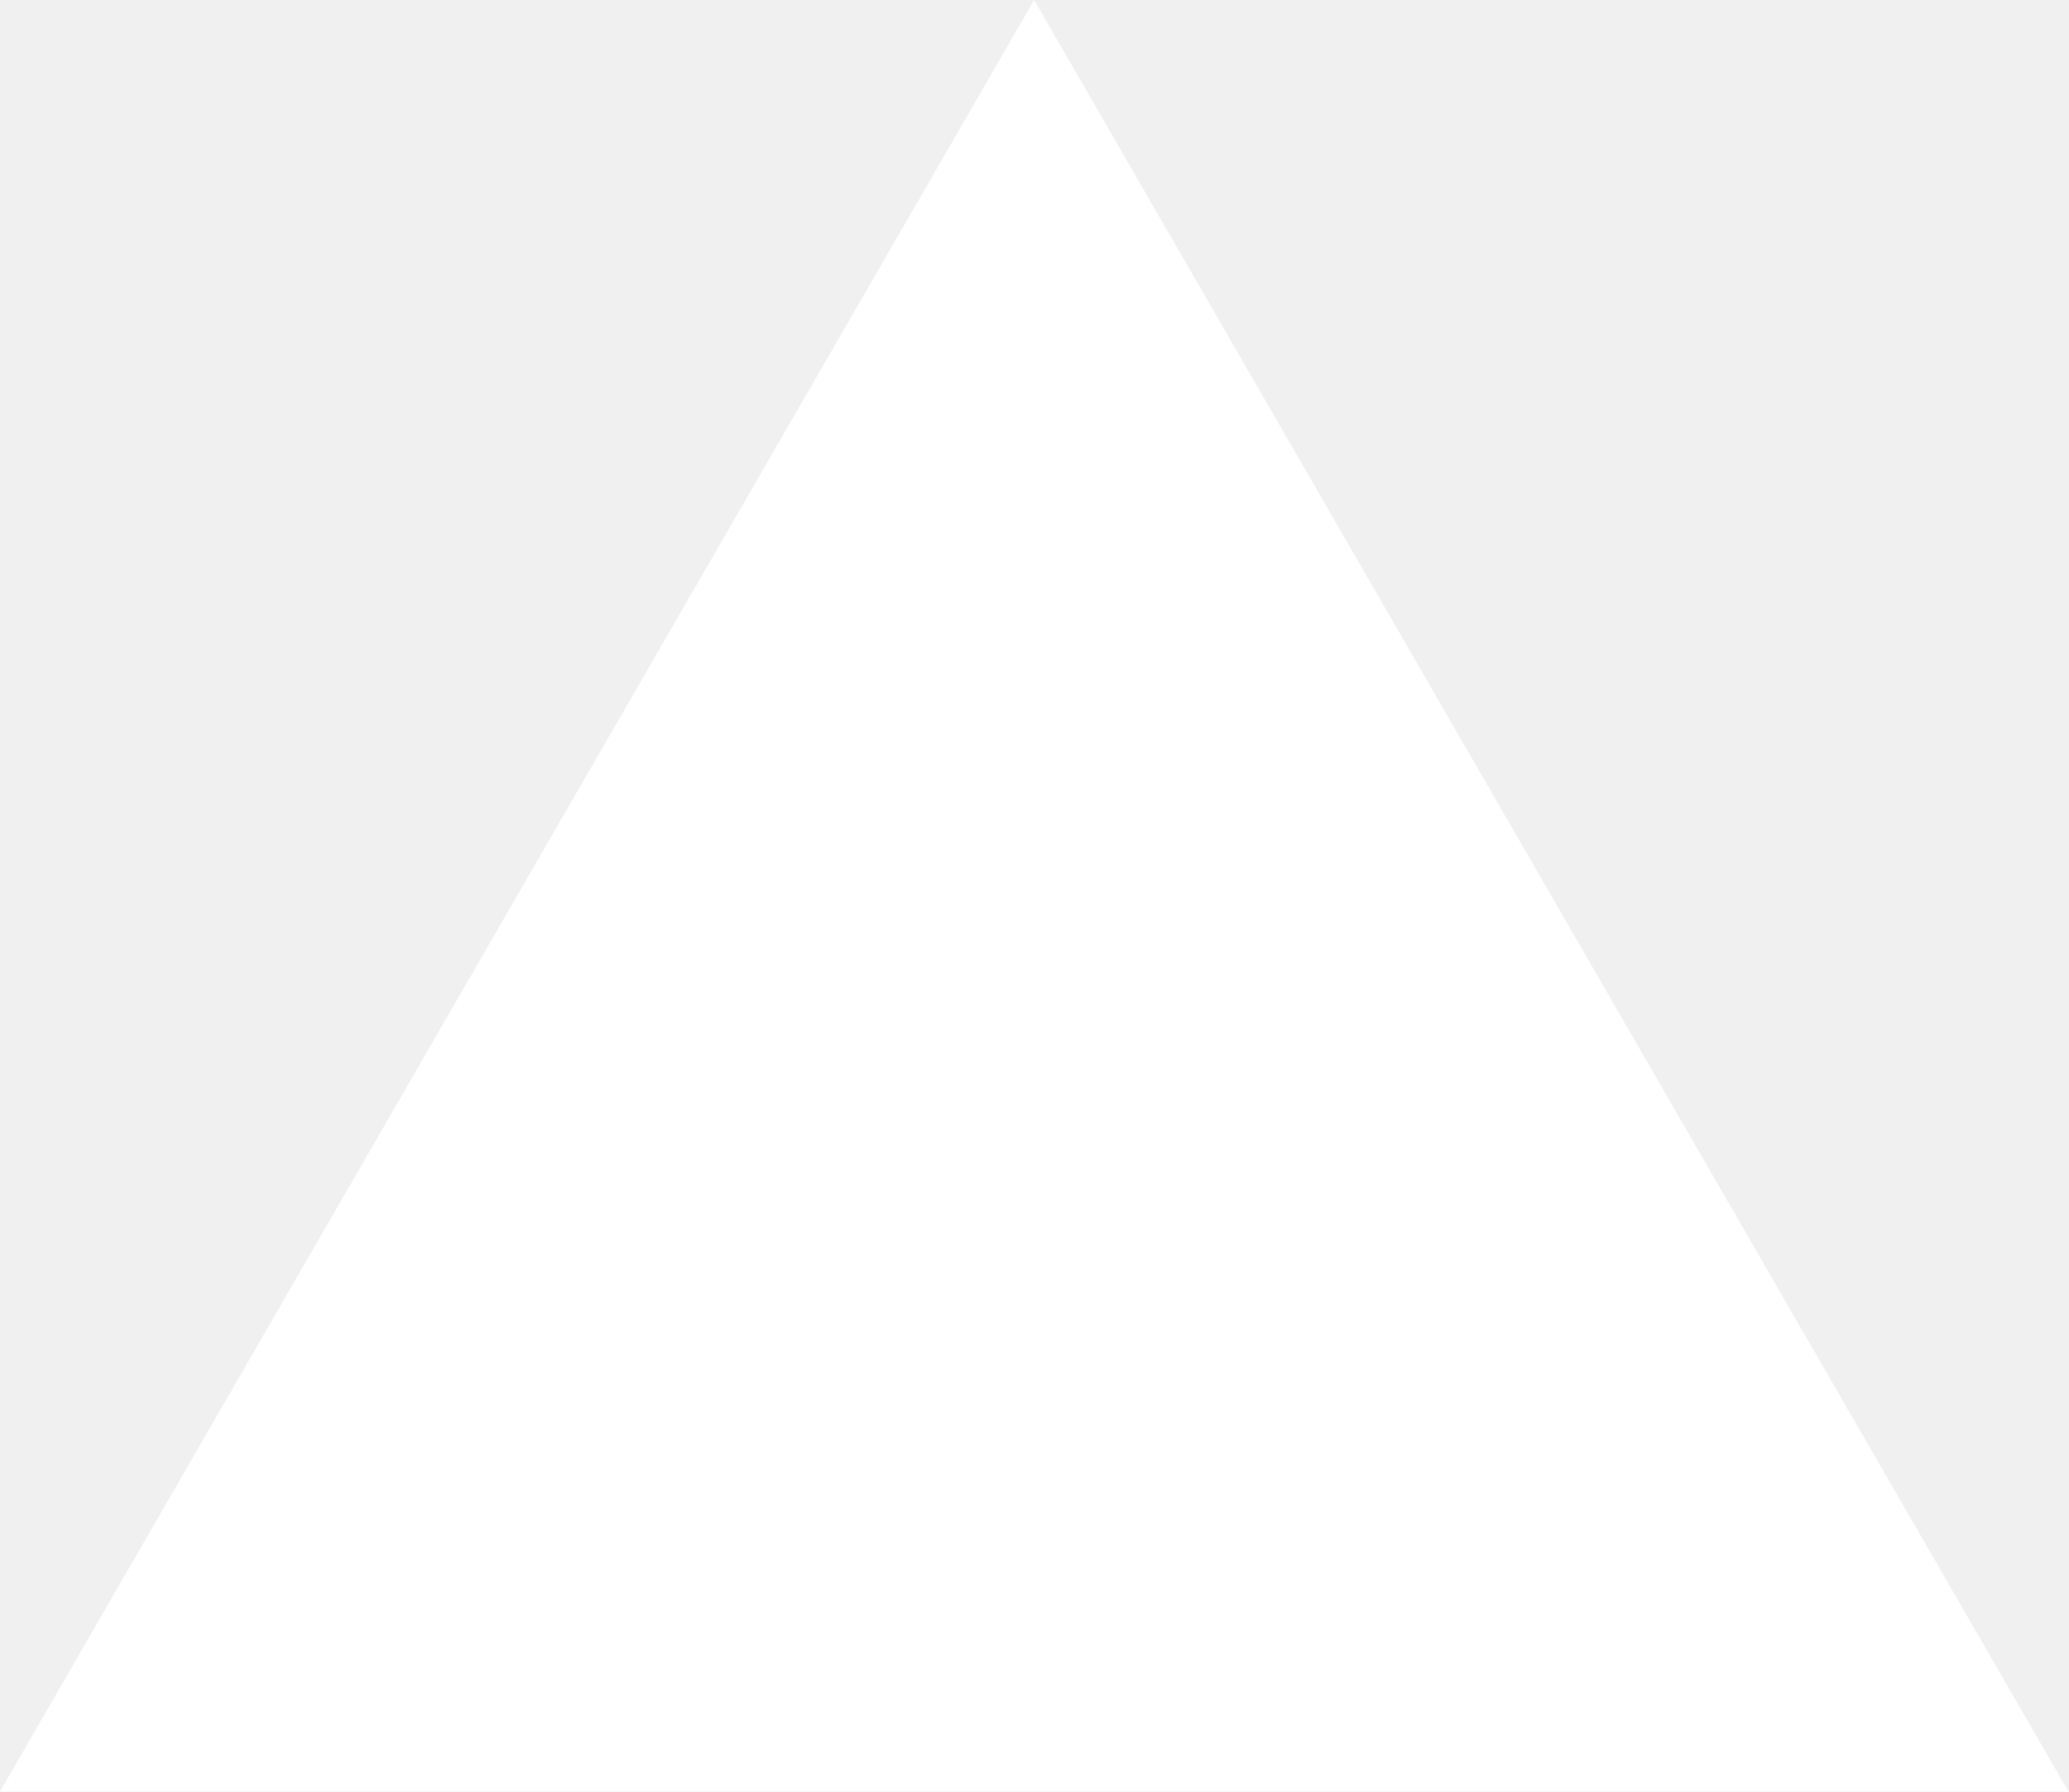
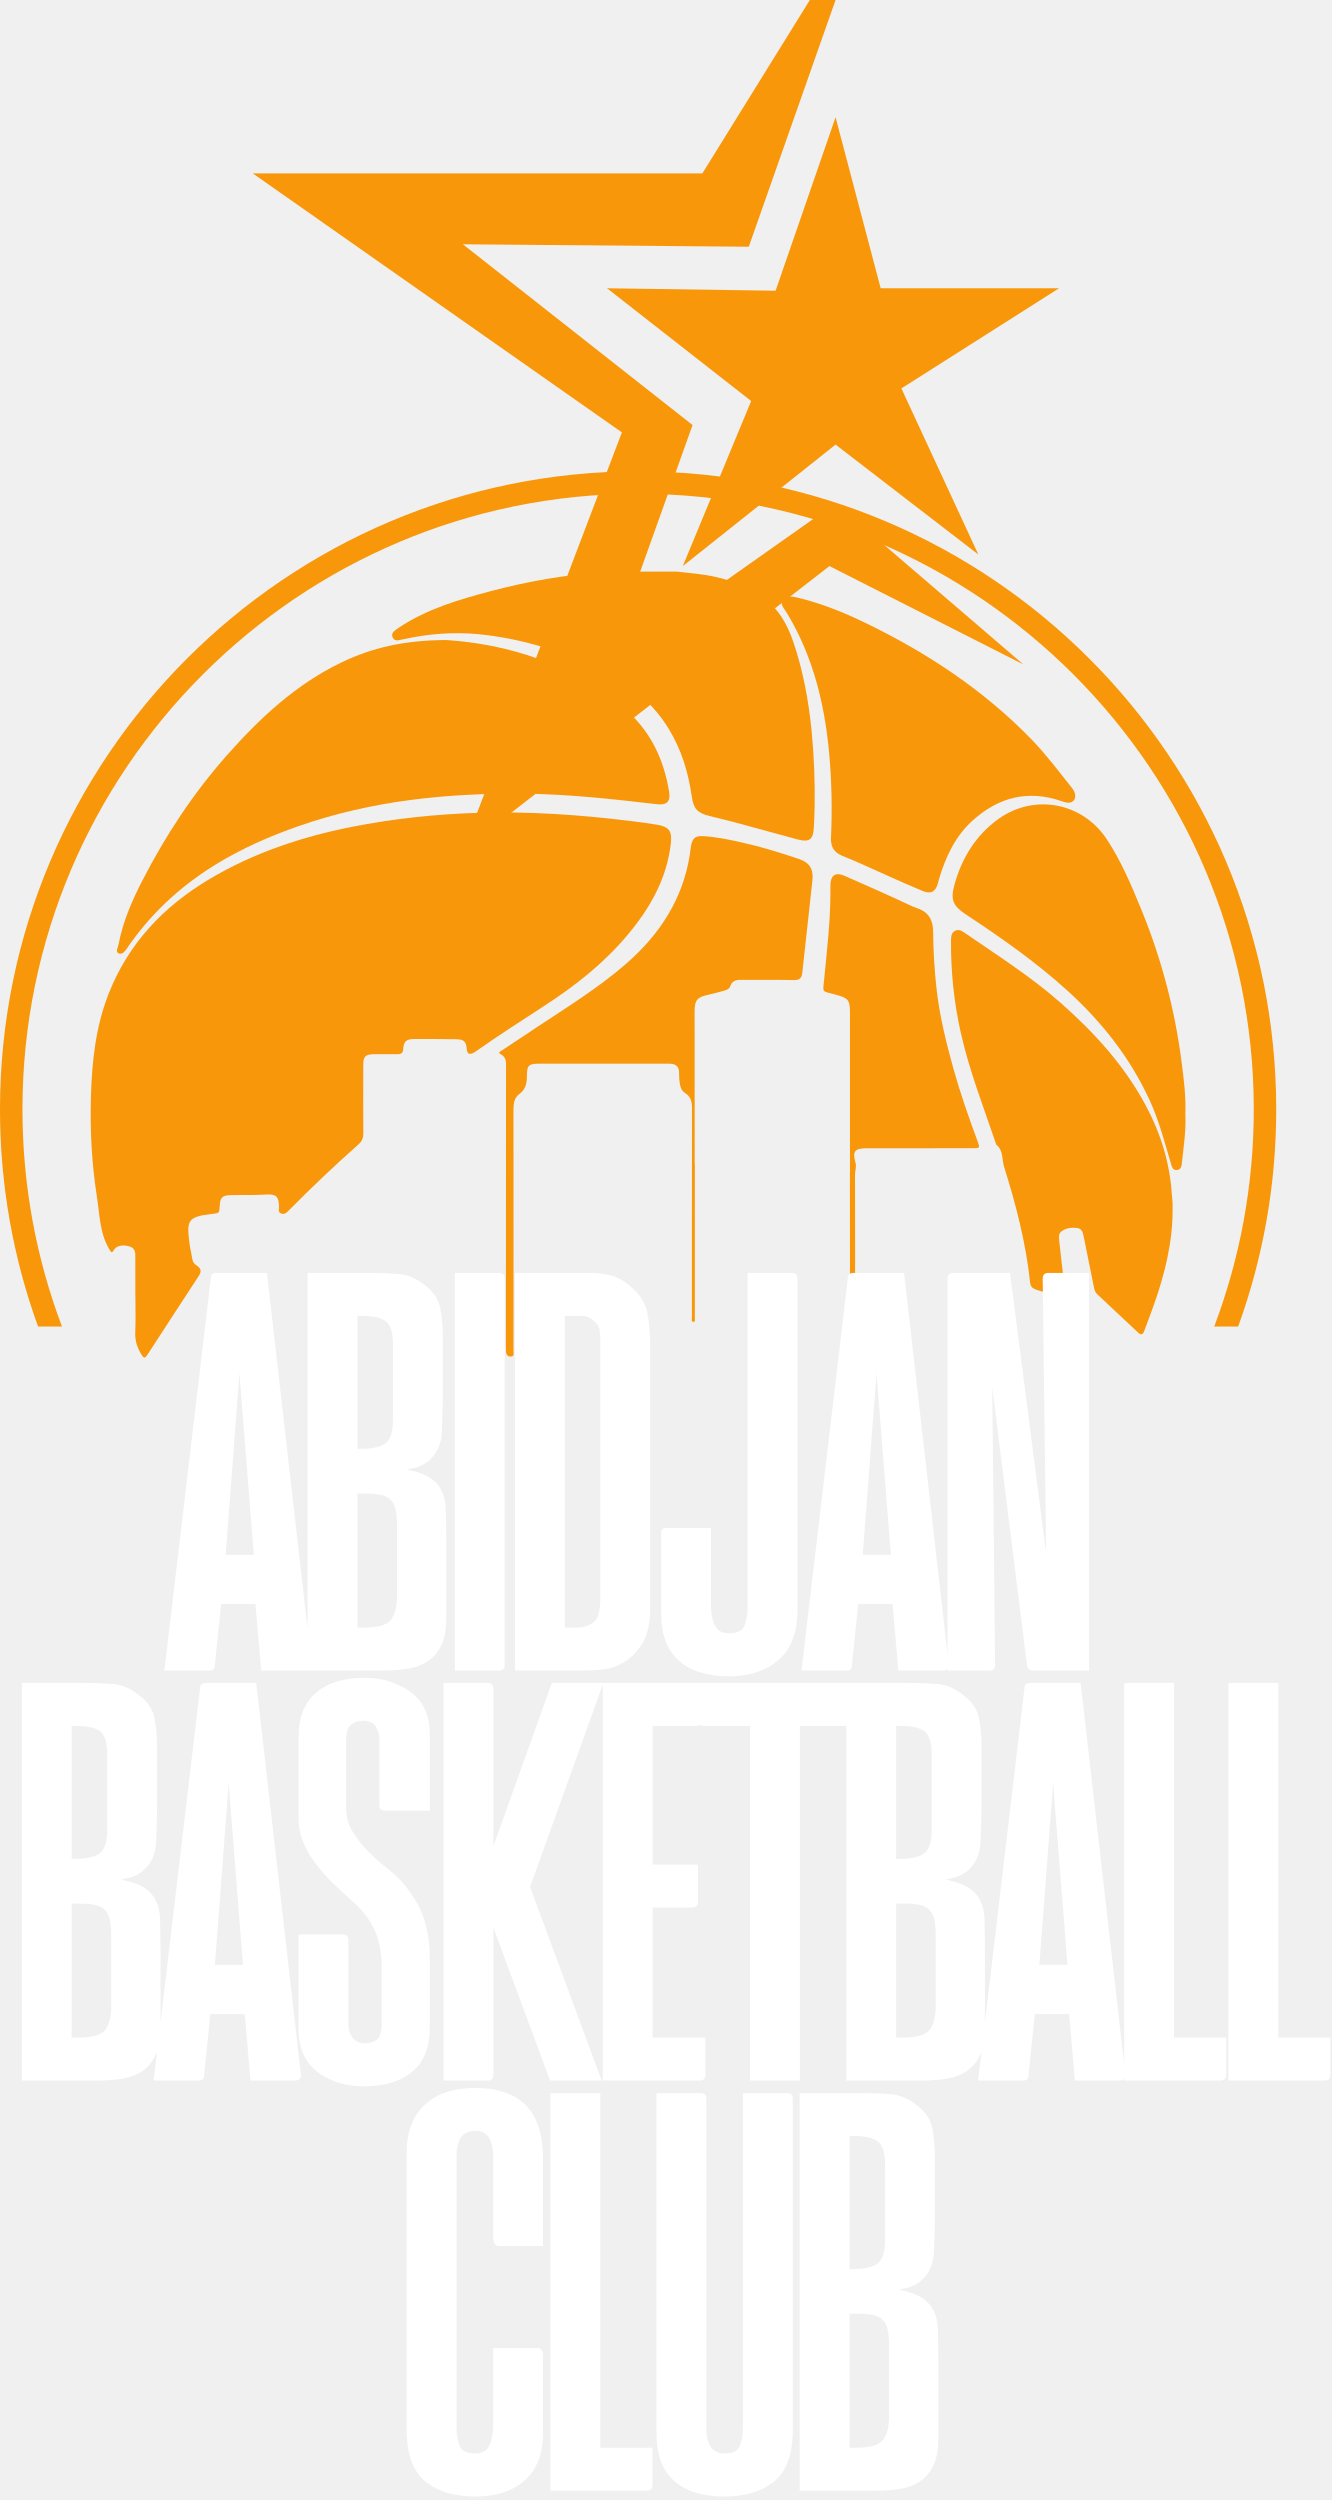
- <svg xmlns="http://www.w3.org/2000/svg" fill="none" viewBox="0 0 1155 1000">
-   <path d="m577.3 0 577.4 1000H0z" fill="#fff" />
+ <svg xmlns="http://www.w3.org/2000/svg" width="261" height="490" viewBox="0 0 261 490" fill="none">
+   <path d="M132.71 112.04C135.27 112.34 137.84 112.51 140.36 113.1C143.75 113.88 146.95 115.09 149.75 117.21C152.64 119.4 154.33 122.42 155.47 125.76C157.41 131.45 158.49 137.33 159.08 143.3C159.553 148.22 159.75 153.15 159.67 158.09C159.65 159.47 159.58 160.85 159.51 162.23C159.4 164.52 158.64 165.13 156.41 164.55C152.29 163.46 148.19 162.3 144.07 161.19C142.41 160.74 140.73 160.36 139.06 159.94C136.66 159.34 135.92 158.5 135.57 156.03C134.91 151.35 133.55 146.91 131.07 142.85C128.21 138.19 124.25 134.71 119.46 132.21C111.39 127.99 102.84 125.19 93.76 124.3C88.85 123.83 83.96 124.22 79.14 125.28C78.773 125.367 78.407 125.44 78.04 125.5C77.58 125.57 77.21 125.4 76.99 125C76.76 124.56 76.82 124.11 77.19 123.76C77.497 123.493 77.823 123.247 78.17 123.02C83.68 119.35 89.94 117.52 96.24 115.85C103.56 113.91 111 112.61 118.57 112.18C118.79 112.17 119.01 112.09 119.22 112.04C123.72 112.04 128.217 112.04 132.71 112.04Z" fill="#F89709" />
+   <path d="M26.53 254.26C26.53 251.493 26.527 248.727 26.52 245.96C26.52 245.19 26.25 244.58 25.44 244.32C24.18 243.91 22.87 244.11 22.37 244.92C21.97 245.55 21.91 245.68 21.44 244.89C19.52 241.68 19.54 238.03 18.99 234.53C17.98 228.1 17.64 221.59 17.82 215.07C18.01 208.13 18.73 201.27 21.31 194.73C25.18 184.91 32.01 177.71 40.94 172.37C49.62 167.18 59.07 164.03 68.94 162.07C77.07 160.46 85.27 159.59 93.56 159.32C103.57 159 113.52 159.68 123.45 160.9C125.23 161.12 127.01 161.34 128.78 161.64C131.2 162.06 131.76 162.94 131.48 165.37C130.67 172.29 127.39 178.02 123 183.25C118.38 188.77 112.82 193.15 106.83 197.05C102.32 199.99 97.77 202.9 93.36 206C93.14 206.15 92.93 206.31 92.69 206.41C91.99 206.7 91.57 206.57 91.5 205.69C91.37 204.12 90.94 203.72 89.4 203.69C86.667 203.65 83.933 203.633 81.2 203.64C79.67 203.64 79.11 204.12 79.03 205.57C78.99 206.35 78.65 206.63 77.92 206.62C76.387 206.607 74.853 206.607 73.32 206.62C71.59 206.65 71.2 207.04 71.2 208.76C71.18 213.213 71.183 217.667 71.21 222.12C71.21 223.01 70.97 223.67 70.29 224.27C65.583 228.45 61.02 232.777 56.6 237.25C56.19 237.67 55.77 238.07 55.14 237.86C54.45 237.63 54.69 236.99 54.69 236.51C54.65 234.56 54.16 234 52.2 234.13C49.85 234.28 47.49 234.19 45.13 234.25C43.57 234.3 43.15 234.73 43.07 236.27C43 237.86 42.99 237.76 41.45 237.94C36.67 238.49 36.63 239.34 37.1 243.43C37.23 244.58 37.53 245.7 37.71 246.85C37.8 247.43 38.16 247.79 38.6 248.08C39.49 248.66 39.48 249.29 38.92 250.14C35.59 255.21 32.3 260.3 28.99 265.38C28.36 266.34 28.21 266.31 27.64 265.36C26.86 264.05 26.44 262.69 26.51 261.11C26.62 258.83 26.54 256.55 26.54 254.26C26.533 254.26 26.53 254.26 26.53 254.26Z" fill="#F89709" />
+   <path d="M87.52 125.45C99.35 126.24 111.72 129.93 122.24 138.75C127.41 143.08 130.11 148.72 131.16 155.26C131.45 157.1 130.67 157.84 128.81 157.63C120.15 156.63 111.5 155.65 102.75 155.57C87.63 155.42 72.78 156.92 58.43 161.95C49.27 165.16 40.72 169.45 33.45 176.03C30.39 178.81 27.673 181.89 25.3 185.27C25.193 185.43 25.087 185.587 24.98 185.74C24.55 186.36 24.02 187.19 23.25 186.86C22.58 186.57 23.12 185.7 23.23 185.13C24.07 180.68 25.86 176.56 27.92 172.56C32.44 163.76 37.84 155.55 44.39 148.13C50.88 140.78 57.96 134.16 66.91 129.84C72.91 126.96 79.23 125.47 87.52 125.45Z" fill="#F89709" />
+   <path d="M229.83 237.22C229.82 243.62 228.28 249.73 226.17 255.72C225.57 257.45 224.89 259.15 224.26 260.88C224 261.59 223.67 261.75 223.06 261.18C220.393 258.66 217.72 256.15 215.04 253.65C214.66 253.3 214.52 252.85 214.42 252.36C213.767 249.1 213.11 245.84 212.45 242.58C212.28 241.75 212.13 240.81 211.15 240.69C210.05 240.56 208.89 240.65 207.97 241.42C207.45 241.85 207.53 242.52 207.6 243.11C207.92 246.117 208.267 249.12 208.64 252.12C208.85 253.83 208.79 253.89 207.06 253.67C205.68 253.49 204.34 253.24 203.03 252.76C202.34 252.5 201.98 252.13 201.91 251.41C201.08 243.64 199.14 236.13 196.8 228.69C196.34 227.22 196.7 225.5 195.28 224.37C192.83 217.15 190.04 210.03 188.35 202.57C186.97 196.52 186.35 190.4 186.4 184.21C186.41 183.52 186.47 182.84 187.16 182.46C187.81 182.1 188.4 182.37 188.94 182.74C195.34 187.17 201.94 191.32 207.81 196.49C214.45 202.34 220.36 208.81 224.57 216.67C227.47 222.08 229.26 227.82 229.67 233.97C229.7 234.53 229.79 235.09 229.82 235.65C229.85 236.17 229.83 236.69 229.83 237.22Z" fill="#F89709" />
+   <path d="M162.89 163.9C163.11 158.57 163.02 153.11 162.52 147.67C161.64 138.03 159.39 128.79 154.37 120.38C154.1 119.93 153.78 119.51 153.51 119.06C152.83 117.94 153.35 116.96 154.68 116.92C155.15 116.9 155.65 116.98 156.12 117.09C160.84 118.2 165.32 120 169.67 122.11C181.75 127.97 192.83 135.28 202.22 144.97C205.06 147.91 207.51 151.18 210.05 154.37C210.36 154.75 210.61 155.18 210.71 155.66C210.93 156.69 210.25 157.44 209.2 157.32C208.827 157.267 208.463 157.173 208.11 157.04C201.53 154.76 195.73 156.22 190.65 160.81C187.2 163.92 185.33 167.98 184.03 172.35C183.963 172.603 183.897 172.857 183.83 173.11C183.37 174.81 182.45 175.3 180.81 174.62C178.56 173.69 176.34 172.69 174.12 171.71C171.14 170.39 168.2 168.98 165.17 167.78C163.35 167.06 162.73 165.84 162.89 163.9Z" fill="#F89709" />
+   <path d="M136.19 228.04C136.19 238.18 136.19 248.323 136.19 258.47C136.19 258.72 136.29 259.11 135.93 259.08C135.43 259.05 135.61 258.58 135.61 258.28C135.603 253.487 135.603 248.693 135.61 243.9C135.603 234.993 135.61 226.087 135.63 217.18C135.63 215.93 135.42 214.94 134.26 214.22C133.35 213.66 133.27 212.59 133.15 211.62C133.09 211.11 133.12 210.58 133.09 210.05C133.03 209.07 132.47 208.56 131.51 208.5C130.99 208.46 130.46 208.48 129.94 208.48C121.887 208.473 113.833 208.473 105.78 208.48C103.56 208.48 103.27 208.78 103.27 211.01C103.27 212.38 102.99 213.56 101.77 214.45C100.74 215.19 100.64 216.41 100.64 217.6C100.647 226.02 100.65 234.443 100.65 242.87C100.65 250.163 100.647 257.46 100.64 264.76C100.64 265.21 100.87 265.86 100.1 265.88C99.38 265.91 99.18 265.35 99.16 264.73C99.147 264.323 99.143 263.913 99.15 263.5C99.163 245.46 99.173 227.417 99.18 209.37C99.18 208.31 99.37 207.22 98.05 206.58C97.49 206.31 98.21 206 98.44 205.84C100.713 204.32 102.99 202.807 105.27 201.3C111.23 197.35 117.33 193.59 122.74 188.88C129.32 183.14 133.86 176.19 135.22 167.41C135.31 166.86 135.34 166.29 135.45 165.74C135.73 164.29 136.28 163.8 137.76 163.88C140.34 164.02 142.87 164.56 145.39 165.12C149.2 165.97 152.91 167.12 156.6 168.37C158.65 169.06 159.47 170.33 159.24 172.49C158.58 178.54 157.9 184.6 157.25 190.65C157.14 191.71 156.72 192.11 155.61 192.09C152.13 192.02 148.65 192.08 145.17 192.05C144.2 192.04 143.48 192.3 143.14 193.27C142.95 193.84 142.46 194.04 141.94 194.17C140.85 194.46 139.78 194.77 138.68 195.01C136.66 195.44 136.15 196.05 136.14 198.17C136.147 200.603 136.15 203.037 136.15 205.47C136.15 212.99 136.15 220.513 136.15 228.04C136.163 228.04 136.177 228.04 136.19 228.04Z" fill="#F89709" />
+   <path d="M232.33 218.47C232.49 221.66 231.97 224.88 231.63 228.11C231.57 228.69 231.39 229.26 230.69 229.33C229.9 229.4 229.72 228.77 229.54 228.19C228.29 223.99 227.21 219.75 225.38 215.75C221.53 207.34 215.94 200.25 209.12 194.08C203 188.54 196.25 183.81 189.37 179.27C186.79 177.57 186.25 176.4 187.07 173.42C188.51 168.18 191.27 163.69 195.7 160.51C202.73 155.49 212.16 157.28 216.92 164.48C219.8 168.84 221.81 173.66 223.78 178.47C227.68 188.05 230.287 197.967 231.6 208.22C232.04 211.6 232.46 214.98 232.33 218.47Z" fill="#F89709" />
+   <path d="M166.59 229.63C166.59 219.263 166.59 208.897 166.59 198.53C166.59 195.91 166.25 195.63 163.75 194.94C160.96 194.17 161.27 194.74 161.55 191.78C162.08 186.23 162.75 180.7 162.76 175.12C162.753 174.56 162.753 173.997 162.76 173.43C162.83 171.55 163.75 170.9 165.48 171.64C169.02 173.17 172.53 174.77 176.04 176.35C177.31 176.91 178.53 177.59 179.84 178.04C182.12 178.82 182.89 180.45 182.9 182.7C182.927 186.253 183.13 189.8 183.51 193.34C184.08 198.83 185.4 204.16 186.87 209.46C188.22 214.29 189.88 219.02 191.62 223.72C192.09 224.99 192.05 225.05 190.71 225.05C183.776 225.057 176.846 225.06 169.92 225.06C167.48 225.06 167.05 225.63 167.69 227.96C167.9 228.73 167.57 229.5 167.58 230.28C167.606 240.54 167.606 250.797 167.58 261.05C167.57 261.63 167.98 262.69 167.04 262.68C166.24 262.68 166.6 261.64 166.6 261.08C166.58 250.593 166.573 240.11 166.58 229.63C166.58 229.63 166.583 229.63 166.59 229.63Z" fill="#F89709" />
+   <path d="M12.15 260C7.15 246.76 4.4 232.42 4.4 217.45C4.4 150.91 58.53 96.78 125.07 96.78C191.61 96.78 245.74 150.91 245.74 217.45C245.74 232.42 242.99 246.76 237.99 260H242.68C247.5 246.71 250.14 232.38 250.14 217.45C250.14 148.49 194.03 92.38 125.07 92.38C56.11 92.38 0 148.49 0 217.45C0 232.38 2.64 246.71 7.46 260H12.15Z" fill="#F89709" />
+   <path d="M118.98 130.24L135.74 83.31L90.73 47.88L146.76 48.36L163.77 0H158.73L137.66 33.99H49.55L121.89 84.75L90.73 166.63L162.57 110.95L200.59 130.24L163.77 98.63L118.98 130.24Z" fill="#F89709" />
+   <path d="M152.02 56.98L118.98 56.5L147.23 78.6L133.83 110.95L163.77 87.14L191.76 108.69L176.67 76.13L207.57 56.5H172.61L163.77 22.98L152.02 56.98Z" fill="#F89709" />
+   <path d="M42.1 326.42L43.34 314.4H50.07L51.2 327.43H59.96C60.08 327.423 60.19 327.403 60.29 327.37V327.43H75C76.873 327.43 78.577 327.3 80.11 327.04C81.643 326.773 82.953 326.247 84.04 325.46C85.127 324.673 85.97 323.627 86.57 322.32C87.17 321.013 87.47 319.273 87.47 317.1V302.72C87.47 299.653 87.433 297.24 87.36 295.48C87.28 293.72 86.753 292.203 85.78 290.93C85.18 290.257 84.45 289.697 83.59 289.25C82.73 288.797 81.44 288.383 79.72 288.01C80.167 287.937 80.71 287.827 81.35 287.68C81.983 287.527 82.637 287.243 83.31 286.83C83.983 286.423 84.603 285.843 85.17 285.09C85.73 284.343 86.16 283.333 86.46 282.06C86.533 281.613 86.59 280.883 86.63 279.87C86.663 278.863 86.7 277.833 86.74 276.78C86.773 275.733 86.79 274.387 86.79 272.74V261.96C86.79 260.013 86.623 258.16 86.29 256.4C85.95 254.64 84.92 253.123 83.2 251.85C81.627 250.583 79.98 249.873 78.26 249.72C76.54 249.573 74.78 249.497 72.98 249.49H60.29V319.3L52.32 249.49H42.44C41.687 249.49 41.313 249.83 41.32 250.51L32.22 327.43H41.09C41.763 327.43 42.1 327.093 42.1 326.42ZM70.06 257.92H71.18C73.127 257.92 74.587 258.257 75.56 258.93C76.533 259.603 77.02 261.137 77.02 263.53V278.35C77.02 280.45 76.61 281.893 75.79 282.68C74.963 283.467 73.467 283.897 71.3 283.97H70.06V257.92ZM70.06 292.73H71.52C72.493 292.73 73.373 292.787 74.16 292.9C74.947 293.013 75.62 293.26 76.18 293.64C76.74 294.013 77.153 294.613 77.42 295.44C77.68 296.267 77.81 297.357 77.81 298.71V312.81C77.81 314.917 77.417 316.477 76.63 317.49C75.843 318.503 74.103 319.01 71.41 319.01H70.06V292.73ZM46.93 269.15L49.74 304.75H44.23L46.93 269.15Z" fill="white" />
+   <path d="M98.92 326.31V250.62C98.92 249.873 98.547 249.497 97.8 249.49H89.15V327.43H97.8C98.547 327.43 98.92 327.057 98.92 326.31Z" fill="white" />
+   <path d="M118.29 327.2C119.677 327.053 121.043 326.567 122.39 325.74C123.437 325.147 124.503 324.1 125.59 322.6C126.677 321.1 127.293 318.93 127.44 316.09V263.42C127.44 261.247 127.253 259.207 126.88 257.3C126.507 255.393 125.383 253.653 123.51 252.08C122.09 250.88 120.707 250.15 119.36 249.89C118.013 249.63 116.963 249.497 116.21 249.49H100.94V327.43H113.97C115.463 327.43 116.903 327.353 118.29 327.2ZM111.4 319.01H110.71V257.92H111.85C112.61 257.92 113.39 257.92 114.19 257.92C114.99 257.92 115.693 258.22 116.3 258.82C117.06 259.413 117.48 260.103 117.56 260.89C117.633 261.677 117.67 262.483 117.67 263.31V313.28C117.67 314.627 117.5 315.807 117.16 316.82C116.82 317.827 115.85 318.517 114.25 318.89C113.79 318.97 113.313 319.01 112.82 319.01C112.327 319.01 111.853 319.01 111.4 319.01Z" fill="white" />
+   <path d="M142.88 328.55C146.793 328.55 149.97 327.54 152.41 325.52C154.857 323.5 156.153 320.393 156.3 316.2V250.62C156.3 249.873 155.923 249.497 155.17 249.49H146.53V314.96C146.53 316.233 146.347 317.413 145.98 318.5C145.613 319.587 144.58 320.13 142.88 320.13C141.633 320.13 140.75 319.68 140.23 318.78C139.717 317.88 139.423 316.647 139.35 315.08V299.47H130.6C129.92 299.47 129.58 299.843 129.58 300.59V316.2C129.58 320.32 130.727 323.407 133.02 325.46C135.307 327.52 138.593 328.55 142.88 328.55Z" fill="white" />
+   <path d="M166.97 326.42L168.21 314.4H174.94L176.07 327.43H184.83C185.203 327.43 185.5 327.317 185.72 327.09V327.43H193.92C194.666 327.43 195.04 327.057 195.04 326.31L194.48 271.84L201.29 326.42C201.436 327.093 201.81 327.43 202.41 327.43H213.46V249.49H205.49C204.737 249.497 204.363 249.873 204.37 250.62L205.04 304.41L197.96 249.49H186.85C186.097 249.497 185.72 249.873 185.72 250.62V324.23L177.19 249.49H167.31C166.557 249.49 166.18 249.83 166.18 250.51L157.09 327.43H165.96C166.633 327.43 166.97 327.093 166.97 326.42ZM171.8 269.15L174.61 304.74H169.1L171.8 269.15Z" fill="white" />
+   <path d="M40.33 329.86C39.583 329.86 39.21 330.197 39.21 330.87L31.46 396.39V383.09C31.46 380.023 31.423 377.61 31.35 375.85C31.277 374.09 30.753 372.573 29.78 371.3C29.18 370.627 28.45 370.063 27.59 369.61C26.73 369.163 25.437 368.753 23.71 368.38C24.163 368.307 24.707 368.193 25.34 368.04C25.98 367.893 26.637 367.613 27.31 367.2C27.983 366.787 28.6 366.207 29.16 365.46C29.72 364.713 30.15 363.703 30.45 362.43C30.523 361.977 30.58 361.247 30.62 360.24C30.653 359.227 30.69 358.197 30.73 357.15C30.77 356.103 30.79 354.757 30.79 353.11V342.32C30.79 340.38 30.62 338.53 30.28 336.77C29.947 335.01 28.917 333.493 27.19 332.22C25.623 330.947 23.977 330.233 22.25 330.08C20.53 329.933 18.773 329.86 16.98 329.86H4.29V407.79H19C20.867 407.79 22.57 407.66 24.11 407.4C25.643 407.14 26.953 406.617 28.04 405.83C29.12 405.043 29.96 403.993 30.56 402.68C30.647 402.487 30.723 402.283 30.79 402.07L30.11 407.79H38.99C39.663 407.79 40 407.453 40 406.78L41.23 394.77H47.97L49.09 407.79H57.85C58.223 407.79 58.523 407.68 58.75 407.46C58.977 407.233 59.05 406.933 58.97 406.56L50.22 329.86H40.33ZM14.05 338.28H15.17C17.117 338.28 18.577 338.617 19.55 339.29C20.523 339.963 21.01 341.5 21.01 343.9V358.72C21.01 360.82 20.6 362.26 19.78 363.04C18.953 363.827 17.453 364.257 15.28 364.33H14.05V338.28ZM21.8 393.17C21.8 395.277 21.407 396.837 20.62 397.85C19.833 398.863 18.093 399.37 15.4 399.37H14.05V373.1H15.51C16.483 373.1 17.363 373.157 18.15 373.27C18.937 373.383 19.61 373.627 20.17 374C20.73 374.373 21.14 374.973 21.4 375.8C21.667 376.633 21.8 377.723 21.8 379.07V393.17ZM42.12 385.12L44.82 349.52L47.62 385.12H42.12Z" fill="white" />
+   <path d="M84.24 397.37V383.58C84.24 380.813 83.83 378.233 83.01 375.84C82.183 373.447 80.72 371.053 78.62 368.66C77.947 367.913 77.013 367.073 75.82 366.14C74.62 365.207 73.44 364.16 72.28 363C71.12 361.847 70.09 360.56 69.19 359.14C68.29 357.713 67.84 356.143 67.84 354.43V341.31C67.847 339.59 68.183 338.487 68.85 338C69.523 337.513 70.273 337.27 71.1 337.27C72.373 337.27 73.233 337.66 73.68 338.44C74.133 339.22 74.36 340.057 74.36 340.95V353.79C74.36 354.53 74.733 354.9 75.48 354.9H84.24V339.4C84.087 335.813 82.74 333.157 80.2 331.43C77.653 329.71 74.733 328.85 71.44 328.85C67.393 328.85 64.23 329.823 61.95 331.77C59.663 333.717 58.52 336.6 58.52 340.42V356.25C58.52 357.97 58.82 359.56 59.42 361.02C60.02 362.48 60.827 363.883 61.84 365.23C62.847 366.577 63.987 367.87 65.26 369.11C66.533 370.343 67.843 371.56 69.19 372.76C71.137 374.48 72.56 376.35 73.46 378.37C74.36 380.39 74.81 382.787 74.81 385.56V396.45C74.81 398.25 74.473 399.373 73.8 399.82C73.127 400.267 72.377 400.49 71.55 400.49C70.503 400.497 69.7 400.143 69.14 399.43C68.573 398.717 68.29 397.873 68.29 396.9V380.28C68.29 379.533 67.917 379.16 67.17 379.16H58.52V398.25C58.673 401.843 59.983 404.52 62.45 406.28C64.923 408.04 67.843 408.92 71.21 408.92C75.33 408.913 78.53 407.96 80.81 406.06C83.097 404.153 84.24 401.257 84.24 397.37Z" fill="white" />
+   <path d="M230.11 329.86H220.34V404.59L211.8 329.86H201.92C201.173 329.86 200.8 330.197 200.8 330.87L193.05 396.38V383.09C193.05 380.023 193.013 377.61 192.94 375.85C192.86 374.09 192.337 372.573 191.37 371.3C190.77 370.627 190.04 370.063 189.18 369.61C188.313 369.163 187.02 368.753 185.3 368.38C185.753 368.307 186.297 368.193 186.93 368.04C187.563 367.893 188.22 367.613 188.9 367.2C189.573 366.787 190.19 366.207 190.75 365.46C191.31 364.713 191.74 363.703 192.04 362.43C192.113 361.977 192.17 361.247 192.21 360.24C192.243 359.227 192.28 358.197 192.32 357.15C192.36 356.103 192.38 354.757 192.38 353.11V342.32C192.38 340.38 192.21 338.53 191.87 336.77C191.537 335.01 190.507 333.493 188.78 332.22C187.207 330.947 185.56 330.233 183.84 330.08C182.12 329.933 180.36 329.86 178.56 329.86H167H165.87H137.58H136.79H118.26H118.15H108.16L96.7 361.86V330.98C96.7 330.233 96.327 329.86 95.58 329.86H86.93V407.79H95.58C96.327 407.79 96.7 407.417 96.7 406.67V377.81L107.82 407.79H117.93L103.89 369.84L118.15 330.17V407.79H137.13C137.877 407.79 138.25 407.417 138.25 406.67V399.37H127.92V373.88H135.66C136.413 373.88 136.79 373.5 136.79 372.74V365.46H127.92V338.28H136.44C136.753 338.273 137 338.203 137.18 338.07C137.36 338.203 137.603 338.273 137.91 338.28H147.01V407.79H156.78V338.28H165.87V407.79H180.59C182.457 407.79 184.157 407.66 185.69 407.4C187.23 407.14 188.543 406.617 189.63 405.83C190.71 405.043 191.55 403.993 192.15 402.68C192.23 402.487 192.307 402.283 192.38 402.07L191.7 407.79H200.57C201.243 407.79 201.58 407.453 201.58 406.78L202.82 394.77H209.56L210.68 407.79H219.44C219.813 407.79 220.113 407.68 220.34 407.46V407.79H239.2C239.953 407.79 240.33 407.417 240.33 406.67V399.37H230.11V329.86ZM175.64 338.28H176.77C178.717 338.28 180.177 338.617 181.15 339.29C182.123 339.97 182.61 341.507 182.61 343.9V358.72C182.61 360.82 182.197 362.263 181.37 363.05C180.543 363.837 179.047 364.267 176.88 364.34H175.64V338.28ZM183.39 393.16C183.39 395.267 182.997 396.827 182.21 397.84C181.423 398.86 179.683 399.37 176.99 399.37H175.64V373.09H177.1C178.073 373.09 178.953 373.147 179.74 373.26C180.527 373.373 181.2 373.617 181.76 373.99C182.327 374.37 182.74 374.973 183 375.8C183.26 376.627 183.39 377.717 183.39 379.07V393.16ZM203.72 385.1L206.41 349.5L209.22 385.1H203.72Z" fill="white" />
+   <path d="M250.54 399.37V329.86H240.77V407.79H259.64C260.387 407.79 260.76 407.417 260.76 406.67V399.37H250.54Z" fill="white" />
+   <path d="M93.18 409.24C88.913 409.24 85.6 410.343 83.24 412.55C80.887 414.763 79.71 417.89 79.71 421.93V476.95C79.857 481.443 81.127 484.627 83.52 486.5C85.92 488.373 89.14 489.31 93.18 489.31C97.3 489.31 100.537 488.243 102.89 486.11C105.25 483.977 106.43 480.923 106.43 476.95V461.79C106.43 460.743 106.057 460.22 105.31 460.22H96.66V475.83C96.587 477.477 96.287 478.73 95.76 479.59C95.24 480.457 94.343 480.887 93.07 480.88C91.423 480.887 90.413 480.347 90.04 479.26C89.667 478.173 89.48 476.997 89.48 475.73V422.93C89.4 421.59 89.623 420.377 90.15 419.29C90.67 418.203 91.68 417.66 93.18 417.66C94.007 417.66 94.643 417.83 95.09 418.17C95.537 418.503 95.873 418.933 96.1 419.46C96.327 419.987 96.477 420.567 96.55 421.2C96.623 421.84 96.66 422.457 96.66 423.05V438.66C96.66 439.033 96.753 439.39 96.94 439.73C97.127 440.063 97.41 440.23 97.79 440.23H106.43V422.38C106.203 413.62 101.787 409.24 93.18 409.24Z" fill="white" />
+   <path d="M117.66 410.25H107.89V488.18H126.76C127.507 488.187 127.88 487.813 127.88 487.06V479.76H117.66V410.25Z" fill="white" />
+   <path d="M154.27 410.25H145.62V475.72C145.62 476.993 145.433 478.173 145.06 479.26C144.687 480.347 143.677 480.887 142.03 480.88C139.63 480.88 138.433 479.197 138.44 475.83V411.37C138.433 410.623 138.057 410.25 137.31 410.25H128.67V476.95C128.67 481.07 129.81 484.16 132.09 486.22C134.377 488.28 137.653 489.31 141.92 489.31C145.96 489.31 149.177 488.373 151.57 486.5C153.97 484.627 155.243 481.443 155.39 476.95V411.37C155.39 410.623 155.017 410.25 154.27 410.25Z" fill="white" />
+   <path d="M182.23 451.69C181.63 451.017 180.9 450.453 180.04 450C179.18 449.553 177.89 449.143 176.17 448.77C176.617 448.697 177.157 448.583 177.79 448.43C178.43 448.283 179.087 448.003 179.76 447.59C180.433 447.177 181.05 446.597 181.61 445.85C182.177 445.103 182.607 444.093 182.9 442.82C182.98 442.367 183.037 441.637 183.07 440.63C183.11 439.617 183.15 438.587 183.19 437.54C183.223 436.493 183.24 435.147 183.24 433.5V422.72C183.24 420.773 183.073 418.92 182.74 417.16C182.4 415.4 181.37 413.883 179.65 412.61C178.077 411.337 176.43 410.627 174.71 410.48C172.983 410.327 171.223 410.25 169.43 410.25H156.74V488.18H171.45C173.323 488.187 175.027 488.057 176.56 487.79C178.093 487.53 179.403 487.007 180.49 486.22C181.577 485.433 182.42 484.383 183.02 483.07C183.613 481.763 183.913 480.023 183.92 477.85V463.48C183.913 460.413 183.873 458 183.8 456.24C183.727 454.48 183.203 452.963 182.23 451.69ZM166.51 418.67H167.63C169.577 418.67 171.037 419.007 172.01 419.68C172.983 420.36 173.47 421.897 173.47 424.29V439.11C173.47 441.21 173.06 442.65 172.24 443.43C171.413 444.217 169.913 444.65 167.74 444.73H166.51V418.67ZM174.26 473.55C174.26 475.657 173.867 477.217 173.08 478.23C172.293 479.243 170.553 479.753 167.86 479.76H166.51V453.48H167.97C168.943 453.48 169.823 453.537 170.61 453.65C171.397 453.763 172.07 454.007 172.63 454.38C173.19 454.753 173.6 455.353 173.86 456.18C174.127 457.013 174.26 458.107 174.26 459.46V473.55Z" fill="white" />
</svg>
